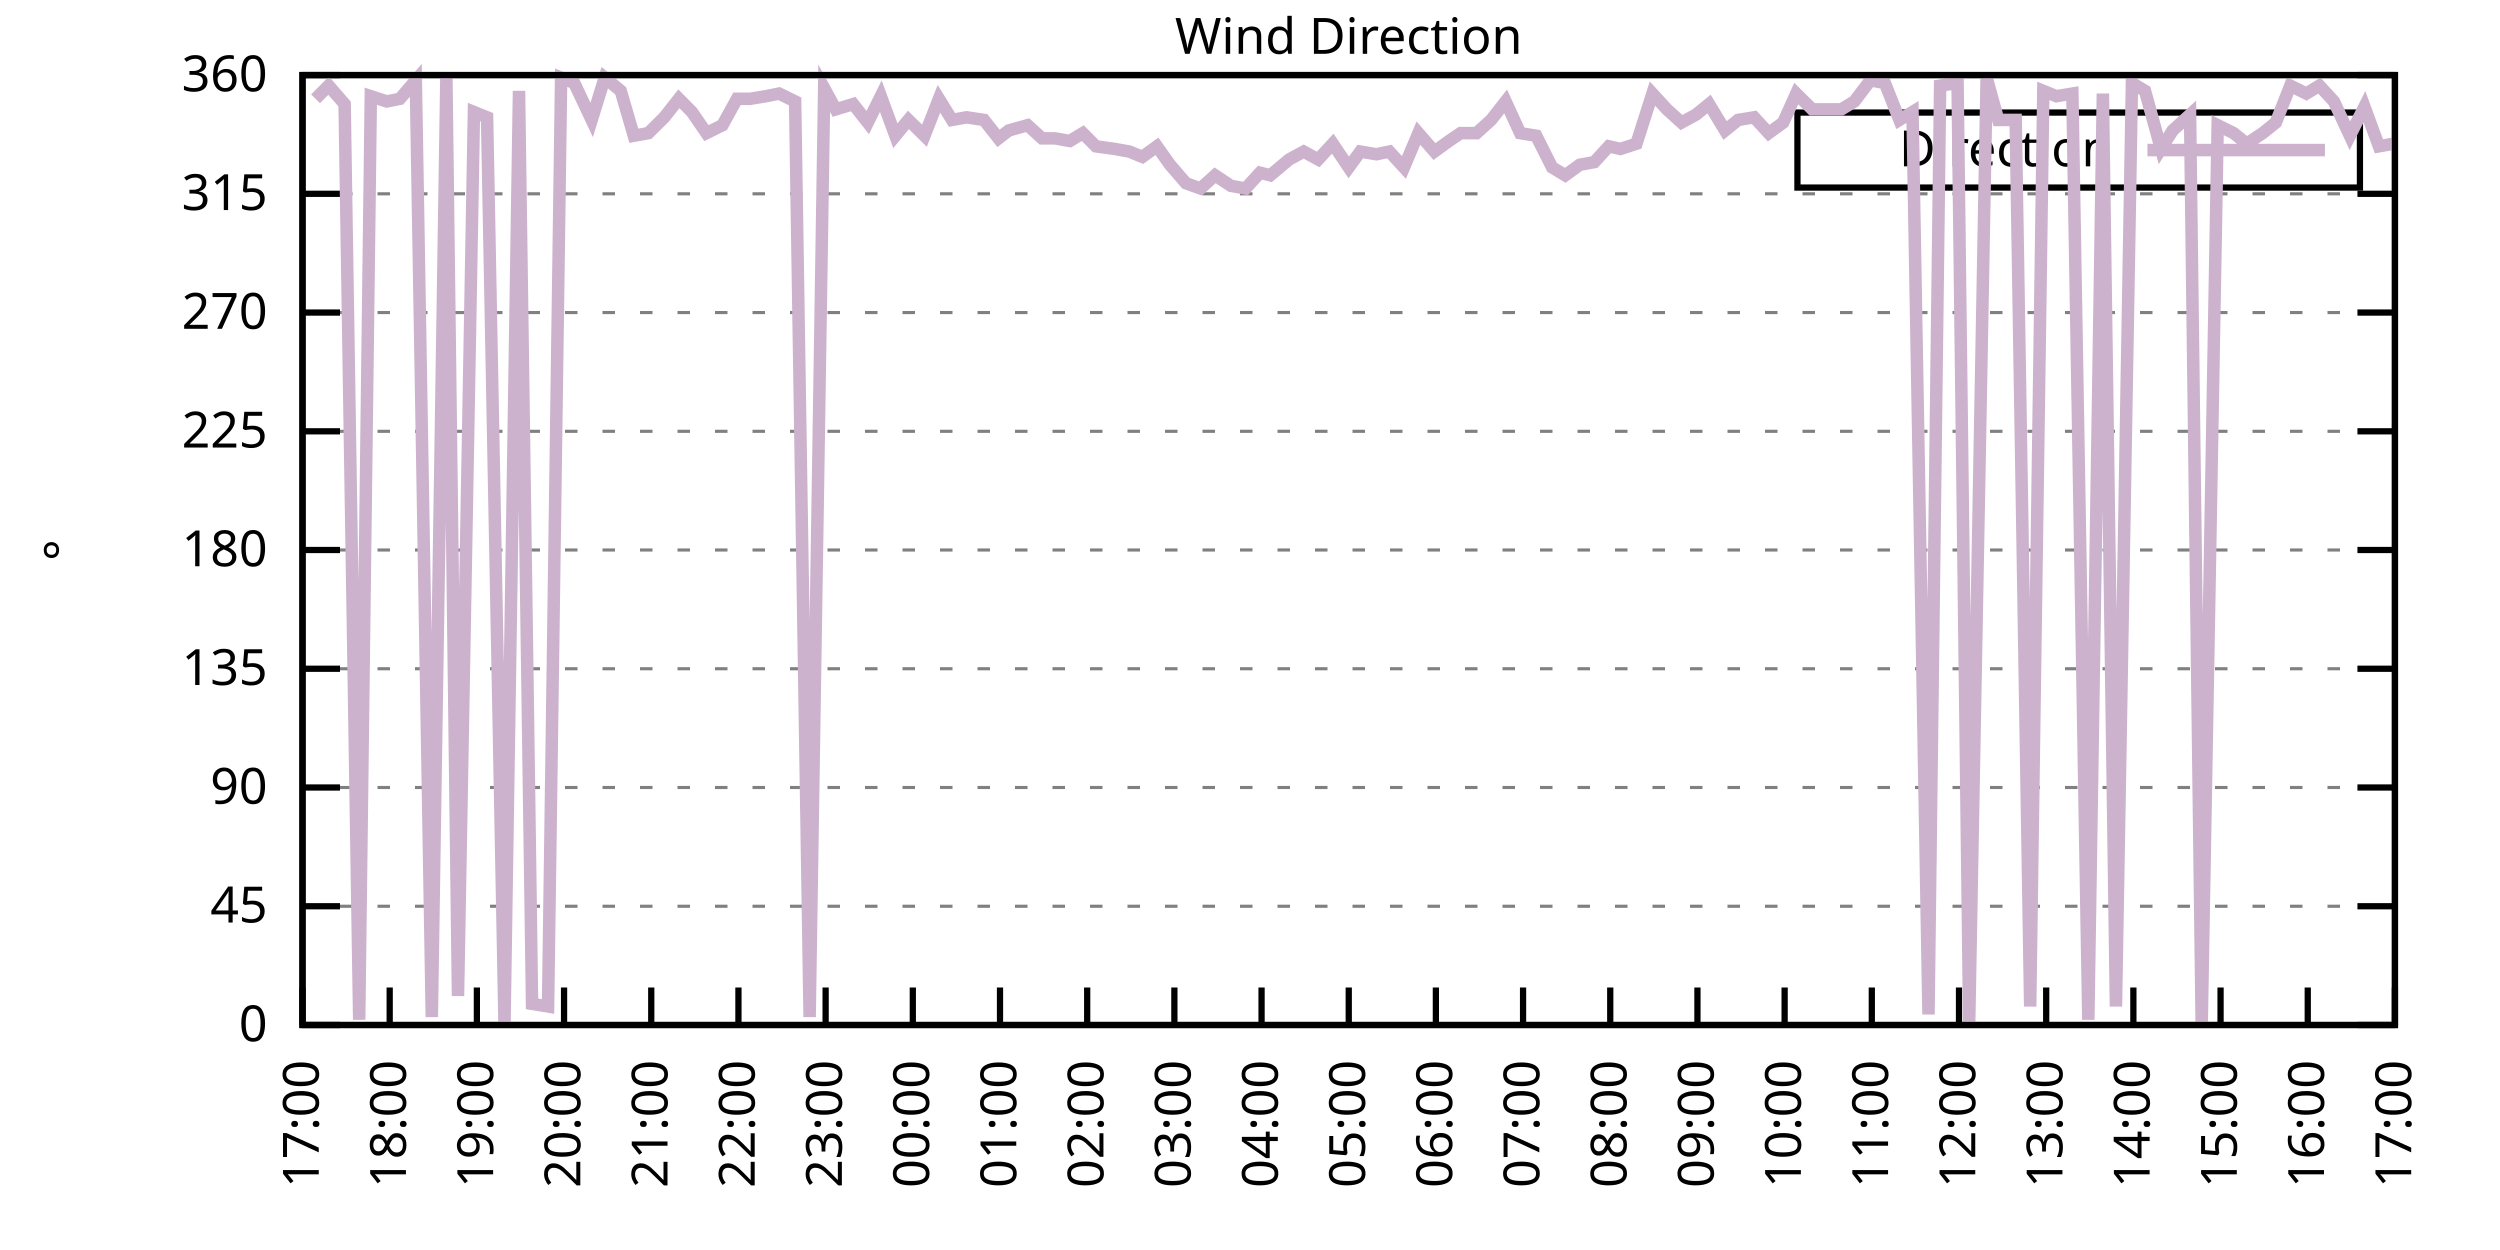
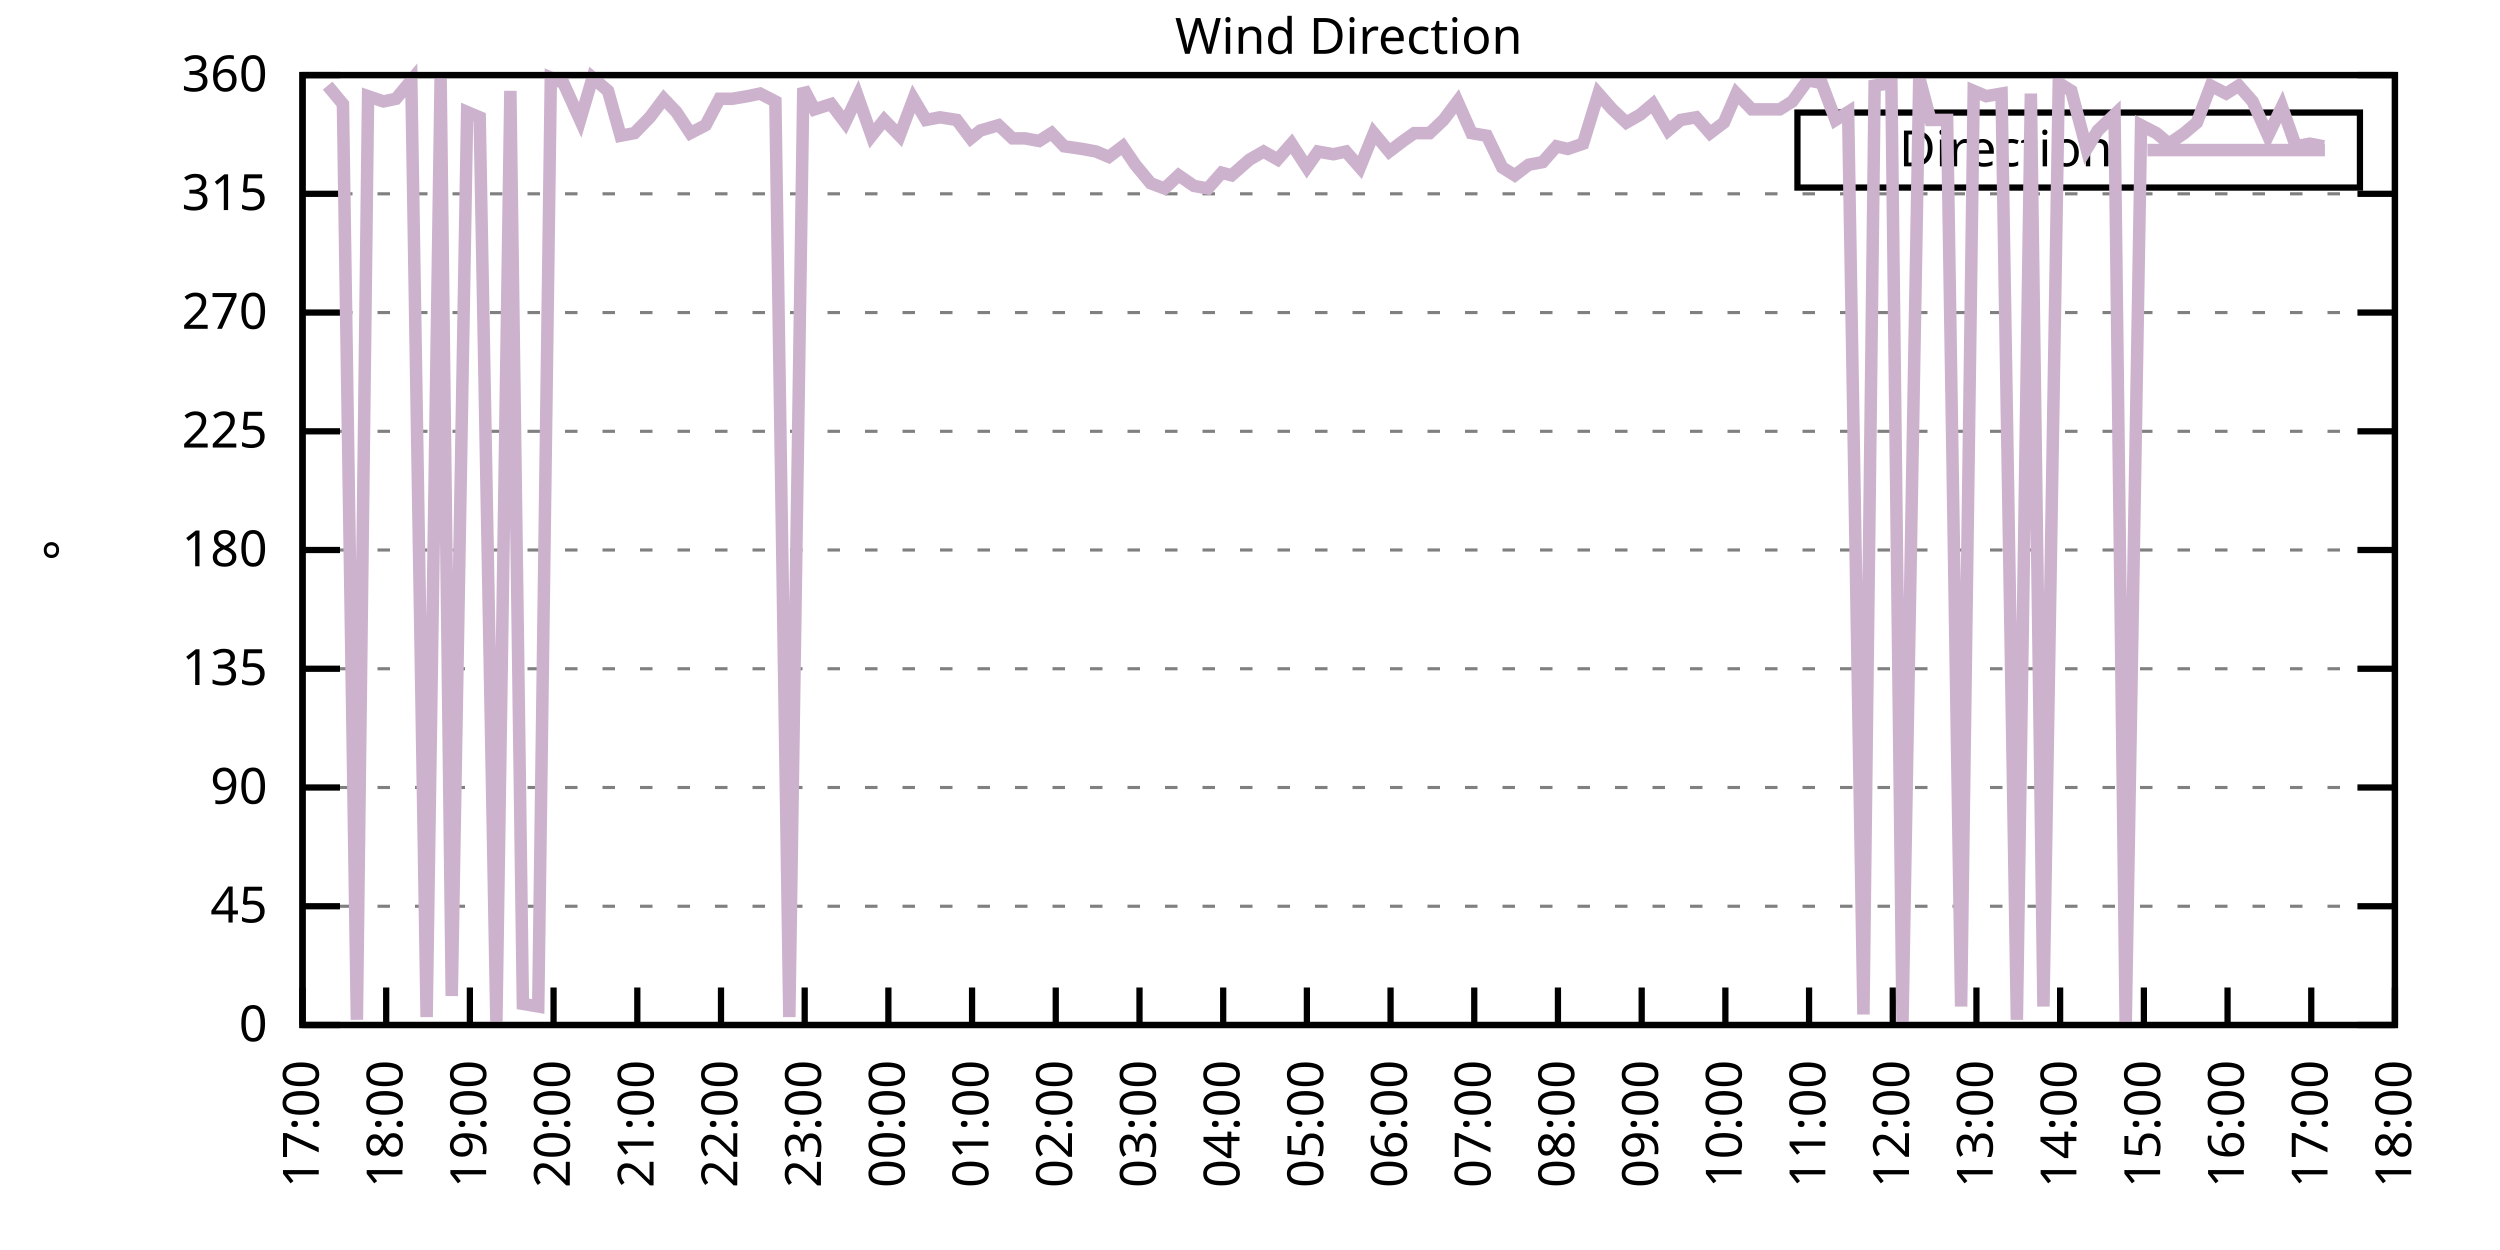
<svg xmlns="http://www.w3.org/2000/svg" xmlns:xlink="http://www.w3.org/1999/xlink" width="400" height="200" viewBox="0 0 400 200">
  <g id="gnuplot_canvas">
    <rect x="0" y="0" width="400" height="200" fill="none" />
    <defs>
      <circle id="gpDot" r="0.5" stroke-width="0.5" stroke="currentColor" />
      <path id="gpPt0" stroke-width="0.333" stroke="currentColor" d="M-1,0 h2 M0,-1 v2" />
      <path id="gpPt1" stroke-width="0.333" stroke="currentColor" d="M-1,-1 L1,1 M1,-1 L-1,1" />
      <path id="gpPt2" stroke-width="0.333" stroke="currentColor" d="M-1,0 L1,0 M0,-1 L0,1 M-1,-1 L1,1 M-1,1 L1,-1" />
      <rect id="gpPt3" stroke-width="0.333" stroke="currentColor" x="-1" y="-1" width="2" height="2" />
      <rect id="gpPt4" stroke-width="0.333" stroke="currentColor" fill="currentColor" x="-1" y="-1" width="2" height="2" />
      <circle id="gpPt5" stroke-width="0.333" stroke="currentColor" cx="0" cy="0" r="1" />
      <use xlink:href="#gpPt5" id="gpPt6" fill="currentColor" stroke="none" />
      <path id="gpPt7" stroke-width="0.333" stroke="currentColor" d="M0,-1.33 L-1.33,0.67 L1.33,0.67 z" />
      <use xlink:href="#gpPt7" id="gpPt8" fill="currentColor" stroke="none" />
      <use xlink:href="#gpPt7" id="gpPt9" stroke="currentColor" transform="rotate(180)" />
      <use xlink:href="#gpPt9" id="gpPt10" fill="currentColor" stroke="none" />
      <use xlink:href="#gpPt3" id="gpPt11" stroke="currentColor" transform="rotate(45)" />
      <use xlink:href="#gpPt11" id="gpPt12" fill="currentColor" stroke="none" />
      <path id="gpPt13" stroke-width="0.333" stroke="currentColor" d="M0,1.330 L1.265,0.411 L0.782,-1.067 L-0.782,-1.076 L-1.265,0.411 z" />
      <use xlink:href="#gpPt13" id="gpPt14" fill="currentColor" stroke="none" />
      <filter id="textbox" filterUnits="objectBoundingBox" x="0" y="0" height="1" width="1">
        <feFlood flood-color="white" flood-opacity="1" result="bgnd" />
        <feComposite in="SourceGraphic" in2="bgnd" operator="atop" />
      </filter>
      <filter id="greybox" filterUnits="objectBoundingBox" x="0" y="0" height="1" width="1">
        <feFlood flood-color="lightgrey" flood-opacity="1" result="grey" />
        <feComposite in="SourceGraphic" in2="grey" operator="atop" />
      </filter>
    </defs>
    <g fill="none" color="white" stroke="currentColor" stroke-width="1.00" stroke-linecap="butt" stroke-linejoin="miter">
</g>
    <g fill="none" color="black" stroke="currentColor" stroke-width="1.00" stroke-linecap="butt" stroke-linejoin="miter">
      <g stroke="none" shape-rendering="crispEdges">
        <polygon fill="rgb(255, 255, 255)" points="48.40,164.00 383.18,164.00 383.18,12.02 48.40,12.02 " />
      </g>
    </g>
    <g fill="none" color="black" stroke="currentColor" stroke-width="1.00" stroke-linecap="butt" stroke-linejoin="miter">
</g>
    <g fill="none" color="black" stroke="black" stroke-width="0.50" stroke-linecap="butt" stroke-linejoin="miter">
</g>
    <g fill="none" color="gray" stroke="currentColor" stroke-width="0.50" stroke-linecap="butt" stroke-linejoin="miter">
      <path stroke="gray" stroke-dasharray="2,4" class="gridline" d="M48.40,164.00 L383.19,164.00  " />
    </g>
    <g fill="none" color="gray" stroke="gray" stroke-width="1.00" stroke-linecap="butt" stroke-linejoin="miter">
</g>
    <g fill="none" color="black" stroke="currentColor" stroke-width="1.00" stroke-linecap="butt" stroke-linejoin="miter">
      <path stroke="black" d="M48.40,164.00 L54.40,164.00 M383.19,164.00 L377.19,164.00  " />
      <g transform="translate(42.80,166.60)" stroke="none" fill="black" font-family="Sans" font-size="8.00" text-anchor="end">
        <text>
          <tspan font-family="Sans"> 0</tspan>
        </text>
      </g>
    </g>
    <g fill="none" color="black" stroke="currentColor" stroke-width="1.00" stroke-linecap="butt" stroke-linejoin="miter">
</g>
    <g fill="none" color="black" stroke="black" stroke-width="0.50" stroke-linecap="butt" stroke-linejoin="miter">
</g>
    <g fill="none" color="gray" stroke="currentColor" stroke-width="0.50" stroke-linecap="butt" stroke-linejoin="miter">
      <path stroke="gray" stroke-dasharray="2,4" class="gridline" d="M48.40,145.00 L383.19,145.00  " />
    </g>
    <g fill="none" color="gray" stroke="gray" stroke-width="1.00" stroke-linecap="butt" stroke-linejoin="miter">
</g>
    <g fill="none" color="black" stroke="currentColor" stroke-width="1.00" stroke-linecap="butt" stroke-linejoin="miter">
      <path stroke="black" d="M48.40,145.00 L54.40,145.00 M383.19,145.00 L377.19,145.00  " />
      <g transform="translate(42.80,147.60)" stroke="none" fill="black" font-family="Sans" font-size="8.00" text-anchor="end">
        <text>
          <tspan font-family="Sans"> 45</tspan>
        </text>
      </g>
    </g>
    <g fill="none" color="black" stroke="currentColor" stroke-width="1.00" stroke-linecap="butt" stroke-linejoin="miter">
</g>
    <g fill="none" color="black" stroke="black" stroke-width="0.50" stroke-linecap="butt" stroke-linejoin="miter">
</g>
    <g fill="none" color="gray" stroke="currentColor" stroke-width="0.50" stroke-linecap="butt" stroke-linejoin="miter">
      <path stroke="gray" stroke-dasharray="2,4" class="gridline" d="M48.40,126.00 L383.19,126.00  " />
    </g>
    <g fill="none" color="gray" stroke="gray" stroke-width="1.00" stroke-linecap="butt" stroke-linejoin="miter">
</g>
    <g fill="none" color="black" stroke="currentColor" stroke-width="1.00" stroke-linecap="butt" stroke-linejoin="miter">
      <path stroke="black" d="M48.40,126.00 L54.40,126.00 M383.19,126.00 L377.19,126.00  " />
      <g transform="translate(42.80,128.60)" stroke="none" fill="black" font-family="Sans" font-size="8.00" text-anchor="end">
        <text>
          <tspan font-family="Sans"> 90</tspan>
        </text>
      </g>
    </g>
    <g fill="none" color="black" stroke="currentColor" stroke-width="1.00" stroke-linecap="butt" stroke-linejoin="miter">
</g>
    <g fill="none" color="black" stroke="black" stroke-width="0.50" stroke-linecap="butt" stroke-linejoin="miter">
</g>
    <g fill="none" color="gray" stroke="currentColor" stroke-width="0.50" stroke-linecap="butt" stroke-linejoin="miter">
      <path stroke="gray" stroke-dasharray="2,4" class="gridline" d="M48.40,107.00 L383.19,107.00  " />
    </g>
    <g fill="none" color="gray" stroke="gray" stroke-width="1.00" stroke-linecap="butt" stroke-linejoin="miter">
</g>
    <g fill="none" color="black" stroke="currentColor" stroke-width="1.00" stroke-linecap="butt" stroke-linejoin="miter">
      <path stroke="black" d="M48.40,107.00 L54.40,107.00 M383.19,107.00 L377.19,107.00  " />
      <g transform="translate(42.80,109.60)" stroke="none" fill="black" font-family="Sans" font-size="8.00" text-anchor="end">
        <text>
          <tspan font-family="Sans"> 135</tspan>
        </text>
      </g>
    </g>
    <g fill="none" color="black" stroke="currentColor" stroke-width="1.00" stroke-linecap="butt" stroke-linejoin="miter">
</g>
    <g fill="none" color="black" stroke="black" stroke-width="0.50" stroke-linecap="butt" stroke-linejoin="miter">
</g>
    <g fill="none" color="gray" stroke="currentColor" stroke-width="0.50" stroke-linecap="butt" stroke-linejoin="miter">
      <path stroke="gray" stroke-dasharray="2,4" class="gridline" d="M48.40,88.00 L383.19,88.00  " />
    </g>
    <g fill="none" color="gray" stroke="gray" stroke-width="1.00" stroke-linecap="butt" stroke-linejoin="miter">
</g>
    <g fill="none" color="black" stroke="currentColor" stroke-width="1.00" stroke-linecap="butt" stroke-linejoin="miter">
      <path stroke="black" d="M48.40,88.00 L54.40,88.00 M383.19,88.00 L377.19,88.00  " />
      <g transform="translate(42.80,90.60)" stroke="none" fill="black" font-family="Sans" font-size="8.00" text-anchor="end">
        <text>
          <tspan font-family="Sans"> 180</tspan>
        </text>
      </g>
    </g>
    <g fill="none" color="black" stroke="currentColor" stroke-width="1.00" stroke-linecap="butt" stroke-linejoin="miter">
</g>
    <g fill="none" color="black" stroke="black" stroke-width="0.50" stroke-linecap="butt" stroke-linejoin="miter">
</g>
    <g fill="none" color="gray" stroke="currentColor" stroke-width="0.50" stroke-linecap="butt" stroke-linejoin="miter">
      <path stroke="gray" stroke-dasharray="2,4" class="gridline" d="M48.40,69.01 L383.19,69.01  " />
    </g>
    <g fill="none" color="gray" stroke="gray" stroke-width="1.00" stroke-linecap="butt" stroke-linejoin="miter">
</g>
    <g fill="none" color="black" stroke="currentColor" stroke-width="1.00" stroke-linecap="butt" stroke-linejoin="miter">
      <path stroke="black" d="M48.40,69.01 L54.40,69.01 M383.19,69.01 L377.19,69.01  " />
      <g transform="translate(42.80,71.61)" stroke="none" fill="black" font-family="Sans" font-size="8.00" text-anchor="end">
        <text>
          <tspan font-family="Sans"> 225</tspan>
        </text>
      </g>
    </g>
    <g fill="none" color="black" stroke="currentColor" stroke-width="1.00" stroke-linecap="butt" stroke-linejoin="miter">
</g>
    <g fill="none" color="black" stroke="black" stroke-width="0.50" stroke-linecap="butt" stroke-linejoin="miter">
</g>
    <g fill="none" color="gray" stroke="currentColor" stroke-width="0.50" stroke-linecap="butt" stroke-linejoin="miter">
      <path stroke="gray" stroke-dasharray="2,4" class="gridline" d="M48.40,50.01 L383.19,50.01  " />
    </g>
    <g fill="none" color="gray" stroke="gray" stroke-width="1.00" stroke-linecap="butt" stroke-linejoin="miter">
</g>
    <g fill="none" color="black" stroke="currentColor" stroke-width="1.00" stroke-linecap="butt" stroke-linejoin="miter">
      <path stroke="black" d="M48.40,50.01 L54.40,50.01 M383.19,50.01 L377.19,50.01  " />
      <g transform="translate(42.80,52.61)" stroke="none" fill="black" font-family="Sans" font-size="8.00" text-anchor="end">
        <text>
          <tspan font-family="Sans"> 270</tspan>
        </text>
      </g>
    </g>
    <g fill="none" color="black" stroke="currentColor" stroke-width="1.00" stroke-linecap="butt" stroke-linejoin="miter">
</g>
    <g fill="none" color="black" stroke="black" stroke-width="0.50" stroke-linecap="butt" stroke-linejoin="miter">
</g>
    <g fill="none" color="gray" stroke="currentColor" stroke-width="0.50" stroke-linecap="butt" stroke-linejoin="miter">
      <path stroke="gray" stroke-dasharray="2,4" class="gridline" d="M48.40,31.01 L383.19,31.01  " />
    </g>
    <g fill="none" color="gray" stroke="gray" stroke-width="1.00" stroke-linecap="butt" stroke-linejoin="miter">
</g>
    <g fill="none" color="black" stroke="currentColor" stroke-width="1.00" stroke-linecap="butt" stroke-linejoin="miter">
      <path stroke="black" d="M48.40,31.01 L54.40,31.01 M383.19,31.01 L377.19,31.01  " />
      <g transform="translate(42.80,33.61)" stroke="none" fill="black" font-family="Sans" font-size="8.00" text-anchor="end">
        <text>
          <tspan font-family="Sans"> 315</tspan>
        </text>
      </g>
    </g>
    <g fill="none" color="black" stroke="currentColor" stroke-width="1.00" stroke-linecap="butt" stroke-linejoin="miter">
</g>
    <g fill="none" color="black" stroke="black" stroke-width="0.50" stroke-linecap="butt" stroke-linejoin="miter">
</g>
    <g fill="none" color="gray" stroke="currentColor" stroke-width="0.50" stroke-linecap="butt" stroke-linejoin="miter">
      <path stroke="gray" stroke-dasharray="2,4" class="gridline" d="M48.40,12.01 L383.19,12.01  " />
    </g>
    <g fill="none" color="gray" stroke="gray" stroke-width="1.00" stroke-linecap="butt" stroke-linejoin="miter">
</g>
    <g fill="none" color="black" stroke="currentColor" stroke-width="1.00" stroke-linecap="butt" stroke-linejoin="miter">
      <path stroke="black" d="M48.40,12.01 L54.40,12.01 M383.19,12.01 L377.19,12.01  " />
      <g transform="translate(42.80,14.61)" stroke="none" fill="black" font-family="Sans" font-size="8.00" text-anchor="end">
        <text>
          <tspan font-family="Sans"> 360</tspan>
        </text>
      </g>
    </g>
    <g fill="none" color="black" stroke="currentColor" stroke-width="1.00" stroke-linecap="butt" stroke-linejoin="miter">
      <path stroke="black" d="M48.40,164.00 L48.40,158.00  " />
      <g transform="translate(51.00,169.60) rotate(270.00)" stroke="none" fill="black" font-family="Sans" font-size="8.00" text-anchor="end">
        <text>
          <tspan font-family="Sans">17:00</tspan>
        </text>
      </g>
    </g>
    <g fill="none" color="black" stroke="currentColor" stroke-width="1.00" stroke-linecap="butt" stroke-linejoin="miter">
-       <path stroke="black" d="M62.35,164.00 L62.35,158.00  " />
-       <g transform="translate(64.95,169.60) rotate(270.00)" stroke="none" fill="black" font-family="Sans" font-size="8.00" text-anchor="end">
+       <path stroke="black" d="M61.79,164.00 L61.79,158.00  " />
+       <g transform="translate(64.39,169.60) rotate(270.00)" stroke="none" fill="black" font-family="Sans" font-size="8.00" text-anchor="end">
        <text>
          <tspan font-family="Sans">18:00</tspan>
        </text>
      </g>
    </g>
    <g fill="none" color="black" stroke="currentColor" stroke-width="1.00" stroke-linecap="butt" stroke-linejoin="miter">
-       <path stroke="black" d="M76.30,164.00 L76.30,158.00  " />
-       <g transform="translate(78.90,169.60) rotate(270.00)" stroke="none" fill="black" font-family="Sans" font-size="8.00" text-anchor="end">
+       <path stroke="black" d="M75.18,164.00 L75.18,158.00  " />
+       <g transform="translate(77.78,169.60) rotate(270.00)" stroke="none" fill="black" font-family="Sans" font-size="8.00" text-anchor="end">
        <text>
          <tspan font-family="Sans">19:00</tspan>
        </text>
      </g>
    </g>
    <g fill="none" color="black" stroke="currentColor" stroke-width="1.00" stroke-linecap="butt" stroke-linejoin="miter">
-       <path stroke="black" d="M90.25,164.00 L90.25,158.00  " />
-       <g transform="translate(92.85,169.60) rotate(270.00)" stroke="none" fill="black" font-family="Sans" font-size="8.00" text-anchor="end">
+       <path stroke="black" d="M88.57,164.00 L88.57,158.00  " />
+       <g transform="translate(91.17,169.60) rotate(270.00)" stroke="none" fill="black" font-family="Sans" font-size="8.00" text-anchor="end">
        <text>
          <tspan font-family="Sans">20:00</tspan>
        </text>
      </g>
    </g>
    <g fill="none" color="black" stroke="currentColor" stroke-width="1.00" stroke-linecap="butt" stroke-linejoin="miter">
-       <path stroke="black" d="M104.20,164.00 L104.20,158.00  " />
-       <g transform="translate(106.80,169.60) rotate(270.00)" stroke="none" fill="black" font-family="Sans" font-size="8.00" text-anchor="end">
+       <path stroke="black" d="M101.97,164.00 L101.97,158.00  " />
+       <g transform="translate(104.57,169.60) rotate(270.00)" stroke="none" fill="black" font-family="Sans" font-size="8.00" text-anchor="end">
        <text>
          <tspan font-family="Sans">21:00</tspan>
        </text>
      </g>
    </g>
    <g fill="none" color="black" stroke="currentColor" stroke-width="1.00" stroke-linecap="butt" stroke-linejoin="miter">
-       <path stroke="black" d="M118.15,164.00 L118.15,158.00  " />
-       <g transform="translate(120.75,169.60) rotate(270.00)" stroke="none" fill="black" font-family="Sans" font-size="8.00" text-anchor="end">
+       <path stroke="black" d="M115.36,164.00 L115.36,158.00  " />
+       <g transform="translate(117.96,169.60) rotate(270.00)" stroke="none" fill="black" font-family="Sans" font-size="8.00" text-anchor="end">
        <text>
          <tspan font-family="Sans">22:00</tspan>
        </text>
      </g>
    </g>
    <g fill="none" color="black" stroke="currentColor" stroke-width="1.00" stroke-linecap="butt" stroke-linejoin="miter">
-       <path stroke="black" d="M132.10,164.00 L132.10,158.00  " />
-       <g transform="translate(134.70,169.60) rotate(270.00)" stroke="none" fill="black" font-family="Sans" font-size="8.00" text-anchor="end">
+       <path stroke="black" d="M128.75,164.00 L128.75,158.00  " />
+       <g transform="translate(131.35,169.60) rotate(270.00)" stroke="none" fill="black" font-family="Sans" font-size="8.00" text-anchor="end">
        <text>
          <tspan font-family="Sans">23:00</tspan>
        </text>
      </g>
    </g>
    <g fill="none" color="black" stroke="currentColor" stroke-width="1.00" stroke-linecap="butt" stroke-linejoin="miter">
-       <path stroke="black" d="M146.05,164.00 L146.05,158.00  " />
-       <g transform="translate(148.65,169.60) rotate(270.00)" stroke="none" fill="black" font-family="Sans" font-size="8.00" text-anchor="end">
+       <path stroke="black" d="M142.14,164.00 L142.14,158.00  " />
+       <g transform="translate(144.74,169.60) rotate(270.00)" stroke="none" fill="black" font-family="Sans" font-size="8.00" text-anchor="end">
        <text>
          <tspan font-family="Sans">00:00</tspan>
        </text>
      </g>
    </g>
    <g fill="none" color="black" stroke="currentColor" stroke-width="1.00" stroke-linecap="butt" stroke-linejoin="miter">
-       <path stroke="black" d="M160.00,164.00 L160.00,158.00  " />
-       <g transform="translate(162.60,169.60) rotate(270.00)" stroke="none" fill="black" font-family="Sans" font-size="8.00" text-anchor="end">
+       <path stroke="black" d="M155.53,164.00 L155.53,158.00  " />
+       <g transform="translate(158.13,169.60) rotate(270.00)" stroke="none" fill="black" font-family="Sans" font-size="8.00" text-anchor="end">
        <text>
          <tspan font-family="Sans">01:00</tspan>
        </text>
      </g>
    </g>
    <g fill="none" color="black" stroke="currentColor" stroke-width="1.00" stroke-linecap="butt" stroke-linejoin="miter">
-       <path stroke="black" d="M173.95,164.00 L173.95,158.00  " />
-       <g transform="translate(176.55,169.60) rotate(270.00)" stroke="none" fill="black" font-family="Sans" font-size="8.00" text-anchor="end">
+       <path stroke="black" d="M168.92,164.00 L168.92,158.00  " />
+       <g transform="translate(171.52,169.60) rotate(270.00)" stroke="none" fill="black" font-family="Sans" font-size="8.00" text-anchor="end">
        <text>
          <tspan font-family="Sans">02:00</tspan>
        </text>
      </g>
    </g>
    <g fill="none" color="black" stroke="currentColor" stroke-width="1.00" stroke-linecap="butt" stroke-linejoin="miter">
-       <path stroke="black" d="M187.90,164.00 L187.90,158.00  " />
-       <g transform="translate(190.50,169.60) rotate(270.00)" stroke="none" fill="black" font-family="Sans" font-size="8.00" text-anchor="end">
+       <path stroke="black" d="M182.32,164.00 L182.32,158.00  " />
+       <g transform="translate(184.92,169.60) rotate(270.00)" stroke="none" fill="black" font-family="Sans" font-size="8.00" text-anchor="end">
        <text>
          <tspan font-family="Sans">03:00</tspan>
        </text>
      </g>
    </g>
    <g fill="none" color="black" stroke="currentColor" stroke-width="1.00" stroke-linecap="butt" stroke-linejoin="miter">
-       <path stroke="black" d="M201.85,164.00 L201.85,158.00  " />
-       <g transform="translate(204.45,169.60) rotate(270.00)" stroke="none" fill="black" font-family="Sans" font-size="8.00" text-anchor="end">
+       <path stroke="black" d="M195.71,164.00 L195.71,158.00  " />
+       <g transform="translate(198.31,169.60) rotate(270.00)" stroke="none" fill="black" font-family="Sans" font-size="8.00" text-anchor="end">
        <text>
          <tspan font-family="Sans">04:00</tspan>
        </text>
      </g>
    </g>
    <g fill="none" color="black" stroke="currentColor" stroke-width="1.00" stroke-linecap="butt" stroke-linejoin="miter">
-       <path stroke="black" d="M215.80,164.00 L215.80,158.00  " />
-       <g transform="translate(218.40,169.60) rotate(270.00)" stroke="none" fill="black" font-family="Sans" font-size="8.00" text-anchor="end">
+       <path stroke="black" d="M209.10,164.00 L209.10,158.00  " />
+       <g transform="translate(211.70,169.60) rotate(270.00)" stroke="none" fill="black" font-family="Sans" font-size="8.00" text-anchor="end">
        <text>
          <tspan font-family="Sans">05:00</tspan>
        </text>
      </g>
    </g>
    <g fill="none" color="black" stroke="currentColor" stroke-width="1.00" stroke-linecap="butt" stroke-linejoin="miter">
-       <path stroke="black" d="M229.74,164.00 L229.74,158.00  " />
-       <g transform="translate(232.34,169.60) rotate(270.00)" stroke="none" fill="black" font-family="Sans" font-size="8.00" text-anchor="end">
+       <path stroke="black" d="M222.49,164.00 L222.49,158.00  " />
+       <g transform="translate(225.09,169.60) rotate(270.00)" stroke="none" fill="black" font-family="Sans" font-size="8.00" text-anchor="end">
        <text>
          <tspan font-family="Sans">06:00</tspan>
        </text>
      </g>
    </g>
    <g fill="none" color="black" stroke="currentColor" stroke-width="1.00" stroke-linecap="butt" stroke-linejoin="miter">
-       <path stroke="black" d="M243.69,164.00 L243.69,158.00  " />
-       <g transform="translate(246.29,169.60) rotate(270.00)" stroke="none" fill="black" font-family="Sans" font-size="8.00" text-anchor="end">
+       <path stroke="black" d="M235.88,164.00 L235.88,158.00  " />
+       <g transform="translate(238.48,169.60) rotate(270.00)" stroke="none" fill="black" font-family="Sans" font-size="8.00" text-anchor="end">
        <text>
          <tspan font-family="Sans">07:00</tspan>
        </text>
      </g>
    </g>
    <g fill="none" color="black" stroke="currentColor" stroke-width="1.00" stroke-linecap="butt" stroke-linejoin="miter">
-       <path stroke="black" d="M257.64,164.00 L257.64,158.00  " />
-       <g transform="translate(260.24,169.60) rotate(270.00)" stroke="none" fill="black" font-family="Sans" font-size="8.00" text-anchor="end">
+       <path stroke="black" d="M249.27,164.00 L249.27,158.00  " />
+       <g transform="translate(251.87,169.60) rotate(270.00)" stroke="none" fill="black" font-family="Sans" font-size="8.00" text-anchor="end">
        <text>
          <tspan font-family="Sans">08:00</tspan>
        </text>
      </g>
    </g>
    <g fill="none" color="black" stroke="currentColor" stroke-width="1.00" stroke-linecap="butt" stroke-linejoin="miter">
-       <path stroke="black" d="M271.59,164.00 L271.59,158.00  " />
-       <g transform="translate(274.19,169.60) rotate(270.00)" stroke="none" fill="black" font-family="Sans" font-size="8.00" text-anchor="end">
+       <path stroke="black" d="M262.67,164.00 L262.67,158.00  " />
+       <g transform="translate(265.27,169.60) rotate(270.00)" stroke="none" fill="black" font-family="Sans" font-size="8.00" text-anchor="end">
        <text>
          <tspan font-family="Sans">09:00</tspan>
        </text>
      </g>
    </g>
    <g fill="none" color="black" stroke="currentColor" stroke-width="1.00" stroke-linecap="butt" stroke-linejoin="miter">
-       <path stroke="black" d="M285.54,164.00 L285.54,158.00  " />
-       <g transform="translate(288.14,169.60) rotate(270.00)" stroke="none" fill="black" font-family="Sans" font-size="8.00" text-anchor="end">
+       <path stroke="black" d="M276.06,164.00 L276.06,158.00  " />
+       <g transform="translate(278.66,169.60) rotate(270.00)" stroke="none" fill="black" font-family="Sans" font-size="8.00" text-anchor="end">
        <text>
          <tspan font-family="Sans">10:00</tspan>
        </text>
      </g>
    </g>
    <g fill="none" color="black" stroke="currentColor" stroke-width="1.00" stroke-linecap="butt" stroke-linejoin="miter">
-       <path stroke="black" d="M299.49,164.00 L299.49,158.00  " />
-       <g transform="translate(302.09,169.60) rotate(270.00)" stroke="none" fill="black" font-family="Sans" font-size="8.00" text-anchor="end">
+       <path stroke="black" d="M289.45,164.00 L289.45,158.00  " />
+       <g transform="translate(292.05,169.60) rotate(270.00)" stroke="none" fill="black" font-family="Sans" font-size="8.00" text-anchor="end">
        <text>
          <tspan font-family="Sans">11:00</tspan>
        </text>
      </g>
    </g>
    <g fill="none" color="black" stroke="currentColor" stroke-width="1.00" stroke-linecap="butt" stroke-linejoin="miter">
-       <path stroke="black" d="M313.44,164.00 L313.44,158.00  " />
-       <g transform="translate(316.04,169.60) rotate(270.00)" stroke="none" fill="black" font-family="Sans" font-size="8.00" text-anchor="end">
+       <path stroke="black" d="M302.84,164.00 L302.84,158.00  " />
+       <g transform="translate(305.44,169.60) rotate(270.00)" stroke="none" fill="black" font-family="Sans" font-size="8.00" text-anchor="end">
        <text>
          <tspan font-family="Sans">12:00</tspan>
        </text>
      </g>
    </g>
    <g fill="none" color="black" stroke="currentColor" stroke-width="1.00" stroke-linecap="butt" stroke-linejoin="miter">
-       <path stroke="black" d="M327.39,164.00 L327.39,158.00  " />
-       <g transform="translate(329.99,169.60) rotate(270.00)" stroke="none" fill="black" font-family="Sans" font-size="8.00" text-anchor="end">
+       <path stroke="black" d="M316.23,164.00 L316.23,158.00  " />
+       <g transform="translate(318.83,169.60) rotate(270.00)" stroke="none" fill="black" font-family="Sans" font-size="8.00" text-anchor="end">
        <text>
          <tspan font-family="Sans">13:00</tspan>
        </text>
      </g>
    </g>
    <g fill="none" color="black" stroke="currentColor" stroke-width="1.00" stroke-linecap="butt" stroke-linejoin="miter">
-       <path stroke="black" d="M341.34,164.00 L341.34,158.00  " />
-       <g transform="translate(343.94,169.60) rotate(270.00)" stroke="none" fill="black" font-family="Sans" font-size="8.00" text-anchor="end">
+       <path stroke="black" d="M329.62,164.00 L329.62,158.00  " />
+       <g transform="translate(332.22,169.60) rotate(270.00)" stroke="none" fill="black" font-family="Sans" font-size="8.00" text-anchor="end">
        <text>
          <tspan font-family="Sans">14:00</tspan>
        </text>
      </g>
    </g>
    <g fill="none" color="black" stroke="currentColor" stroke-width="1.00" stroke-linecap="butt" stroke-linejoin="miter">
-       <path stroke="black" d="M355.29,164.00 L355.29,158.00  " />
-       <g transform="translate(357.89,169.60) rotate(270.00)" stroke="none" fill="black" font-family="Sans" font-size="8.00" text-anchor="end">
+       <path stroke="black" d="M343.02,164.00 L343.02,158.00  " />
+       <g transform="translate(345.62,169.60) rotate(270.00)" stroke="none" fill="black" font-family="Sans" font-size="8.00" text-anchor="end">
        <text>
          <tspan font-family="Sans">15:00</tspan>
        </text>
      </g>
    </g>
    <g fill="none" color="black" stroke="currentColor" stroke-width="1.00" stroke-linecap="butt" stroke-linejoin="miter">
-       <path stroke="black" d="M369.24,164.00 L369.24,158.00  " />
-       <g transform="translate(371.84,169.60) rotate(270.00)" stroke="none" fill="black" font-family="Sans" font-size="8.00" text-anchor="end">
+       <path stroke="black" d="M356.41,164.00 L356.41,158.00  " />
+       <g transform="translate(359.01,169.60) rotate(270.00)" stroke="none" fill="black" font-family="Sans" font-size="8.00" text-anchor="end">
        <text>
          <tspan font-family="Sans">16:00</tspan>
+         </text>
+       </g>
+     </g>
+     <g fill="none" color="black" stroke="currentColor" stroke-width="1.00" stroke-linecap="butt" stroke-linejoin="miter">
+       <path stroke="black" d="M369.80,164.00 L369.80,158.00  " />
+       <g transform="translate(372.40,169.60) rotate(270.00)" stroke="none" fill="black" font-family="Sans" font-size="8.00" text-anchor="end">
+         <text>
+           <tspan font-family="Sans">17:00</tspan>
        </text>
      </g>
    </g>
    <g fill="none" color="black" stroke="currentColor" stroke-width="1.00" stroke-linecap="butt" stroke-linejoin="miter">
      <path stroke="black" d="M383.19,164.00 L383.19,158.00  " />
      <g transform="translate(385.79,169.60) rotate(270.00)" stroke="none" fill="black" font-family="Sans" font-size="8.00" text-anchor="end">
        <text>
-           <tspan font-family="Sans">17:00</tspan>
+           <tspan font-family="Sans">18:00</tspan>
        </text>
      </g>
    </g>
    <g fill="none" color="black" stroke="currentColor" stroke-width="1.00" stroke-linecap="butt" stroke-linejoin="miter">
</g>
    <g fill="none" color="black" stroke="currentColor" stroke-width="1.00" stroke-linecap="butt" stroke-linejoin="miter">
      <path stroke="black" d="M48.40,12.01 L48.40,164.00 L383.19,164.00 L383.19,12.01 L48.40,12.01 Z  " />
    </g>
    <g fill="none" color="black" stroke="currentColor" stroke-width="1.00" stroke-linecap="butt" stroke-linejoin="miter">
</g>
    <g fill="none" color="black" stroke="currentColor" stroke-width="1.00" stroke-linecap="butt" stroke-linejoin="miter">
      <path stroke="black" d="M287.59,30.01 L287.59,18.01 L377.59,18.01 L377.59,30.01 L287.59,30.01 Z  " />
    </g>
    <g id="Wind_direction_plot_1">
      <g fill="none" color="white" stroke="black" stroke-width="2.00" stroke-linecap="butt" stroke-linejoin="miter">
</g>
      <g fill="none" color="black" stroke="currentColor" stroke-width="2.00" stroke-linecap="butt" stroke-linejoin="miter">
        <g transform="translate(337.99,26.61)" stroke="none" fill="black" font-family="Sans" font-size="8.00" text-anchor="end">
          <text>
            <tspan font-family="Sans">Direction</tspan>
          </text>
        </g>
      </g>
      <g fill="none" color="black" stroke="currentColor" stroke-width="2.00" stroke-linecap="butt" stroke-linejoin="miter">
-         <path stroke="rgb(204, 178, 204)" d="M343.59,24.01 L371.99,24.01 M50.49,15.81 L52.58,13.70 L55.14,16.65 L57.47,163.16 L59.33,15.39 L61.88,16.23   L63.98,15.81 L66.53,12.85 L69.09,162.73 L71.42,12.43 L73.28,159.36 L75.83,17.92 L77.93,18.77 L80.72,163.58   L83.04,14.54 L85.13,160.62 L87.69,161.04 L89.78,12.43 L91.88,13.28 L94.67,19.19 L96.76,12.43 L99.32,14.54   L101.41,21.72 L103.73,21.30 L106.29,18.77 L108.62,15.81 L110.71,17.92 L113.03,21.30 L115.59,20.03 L117.92,15.81   L120.01,15.81 L122.57,15.39 L124.66,14.97 L127.22,16.23 L129.54,162.73 L131.87,14.12 L133.72,17.50 L136.51,16.65   L138.84,19.61 L140.93,15.39 L143.26,21.72 L145.35,19.19 L147.91,21.72 L150.23,15.81 L152.32,19.19 L154.65,18.77   L157.44,19.19 L159.76,22.14 L161.39,20.88 L164.41,20.03 L166.74,22.14 L168.83,22.14 L171.16,22.56 L173.25,21.30   L175.34,23.41 L178.36,23.83 L180.69,24.25 L182.78,25.10 L185.11,23.41 L187.20,26.36 L189.76,29.32 L192.08,30.16   L194.41,28.05 L196.96,29.74 L199.29,30.16 L201.61,27.63 L203.24,28.05 L206.26,25.52 L208.59,24.25 L210.91,25.52   L213.24,22.99 L215.80,26.79 L217.65,24.25 L220.21,24.68 L222.30,24.25 L224.63,26.79 L226.95,21.30 L229.51,24.25   L231.84,22.56 L233.70,21.30 L236.25,21.30 L238.58,19.19 L240.90,16.23 L243.23,21.30 L245.79,21.72 L248.34,26.79   L250.44,28.05 L252.76,26.36 L255.09,25.94 L257.41,23.41 L259.27,23.83 L261.83,22.99 L264.39,14.97 L266.71,17.50   L269.04,19.61 L271.36,18.34 L273.45,16.65 L276.01,20.88 L278.10,19.19 L280.66,18.77 L282.99,21.30 L285.31,19.61   L287.40,14.97 L289.96,17.50 L292.29,17.50 L294.61,17.50 L296.70,16.23 L299.26,12.85 L301.58,13.28 L303.91,19.19   L306.00,17.92 L308.56,162.31 L310.42,13.70 L313.21,13.28 L315.07,163.58 L317.86,12.43 L319.72,19.19 L322.51,19.19   L324.83,161.04 L326.93,14.54 L329.02,15.39 L331.58,14.97 L334.13,163.16 L336.46,14.97 L338.55,161.04 L341.11,13.28   L343.20,14.54 L345.76,23.83 L347.62,20.88 L350.41,18.34 L352.27,164.00 L354.83,20.03 L357.38,21.30 L359.48,22.99   L362.03,21.30 L364.13,19.61 L366.45,13.70 L369.01,14.97 L371.10,13.70 L373.43,16.23 L375.98,21.72 L378.31,17.08   L380.63,23.41 L382.96,22.99  " />
+         <path stroke="rgb(204, 178, 204)" d="M343.59,24.01 L371.99,24.01 M52.42,13.70 L54.87,16.65 L57.10,163.16 L58.89,15.39 L61.35,16.23 L63.35,15.81   L65.81,12.85 L68.26,162.73 L70.50,12.43 L72.28,159.36 L74.74,17.92 L76.75,18.77 L79.42,163.58 L81.66,14.54   L83.66,160.62 L86.12,161.04 L88.13,12.43 L90.14,13.28 L92.82,19.19 L94.82,12.43 L97.28,14.54 L99.29,21.72   L101.52,21.30 L103.98,18.77 L106.21,15.81 L108.22,17.92 L110.45,21.30 L112.90,20.03 L115.13,15.81 L117.14,15.81   L119.60,15.39 L121.61,14.97 L124.06,16.23 L126.29,162.73 L128.53,14.12 L130.31,17.50 L132.99,16.65 L135.22,19.61   L137.23,15.39 L139.46,21.72 L141.47,19.19 L143.93,21.72 L146.16,15.81 L148.17,19.19 L150.40,18.77 L153.08,19.19   L155.31,22.14 L156.87,20.88 L159.77,20.03 L162.01,22.14 L164.01,22.14 L166.25,22.56 L168.25,21.30 L170.26,23.41   L173.17,23.83 L175.40,24.25 L177.41,25.10 L179.64,23.41 L181.65,26.36 L184.10,29.32 L186.33,30.16 L188.57,28.05   L191.02,29.74 L193.25,30.16 L195.48,27.63 L197.05,28.05 L199.95,25.52 L202.18,24.25 L204.41,25.52 L206.64,22.99   L209.10,26.79 L210.88,24.25 L213.34,24.68 L215.35,24.25 L217.58,26.79 L219.81,21.30 L222.27,24.25 L224.50,22.56   L226.29,21.30 L228.74,21.30 L230.97,19.19 L233.20,16.23 L235.44,21.30 L237.89,21.72 L240.35,26.79 L242.36,28.05   L244.59,26.36 L246.82,25.94 L249.05,23.41 L250.84,23.83 L253.29,22.99 L255.75,14.97 L257.98,17.50 L260.21,19.61   L262.44,18.34 L264.45,16.65 L266.91,20.88 L268.92,19.19 L271.37,18.77 L273.60,21.30 L275.83,19.61 L277.84,14.97   L280.30,17.50 L282.53,17.50 L284.76,17.50 L286.77,16.23 L289.23,12.85 L291.46,13.28 L293.69,19.19 L295.70,17.92   L298.15,162.31 L299.94,13.70 L302.62,13.28 L304.40,163.58 L307.08,12.43 L308.87,19.19 L311.54,19.19 L313.78,161.04   L315.79,14.54 L317.79,15.39 L320.25,14.97 L322.70,163.16 L324.94,14.97 L326.95,161.04 L329.40,13.28 L331.41,14.54   L333.86,23.83 L335.65,20.88 L338.33,18.34 L340.11,164.00 L342.57,20.03 L345.02,21.30 L347.03,22.99 L349.49,21.30   L351.50,19.61 L353.73,13.70 L356.18,14.97 L358.19,13.70 L360.42,16.23 L362.88,21.72 L365.11,17.08 L367.34,23.41   L369.58,22.99 L371.81,23.41  " />
      </g>
    </g>
    <g fill="none" color="black" stroke="currentColor" stroke-width="2.00" stroke-linecap="butt" stroke-linejoin="miter">
</g>
    <g fill="none" color="black" stroke="black" stroke-width="1.00" stroke-linecap="butt" stroke-linejoin="miter">
</g>
    <g fill="none" color="black" stroke="currentColor" stroke-width="1.00" stroke-linecap="butt" stroke-linejoin="miter">
      <path stroke="black" d="M48.40,12.01 L48.40,164.00 L383.19,164.00 L383.19,12.01 L48.40,12.01 Z  " />
      <g transform="translate(12.80,88.01) rotate(270.00)" stroke="none" fill="black" font-family="Sans" font-size="8.00" text-anchor="middle">
        <text>
          <tspan font-family="Sans">°</tspan>
        </text>
      </g>
    </g>
    <g fill="none" color="black" stroke="currentColor" stroke-width="1.00" stroke-linecap="butt" stroke-linejoin="miter">
</g>
    <g fill="none" color="black" stroke="currentColor" stroke-width="1.00" stroke-linecap="butt" stroke-linejoin="miter">
      <g transform="translate(215.79,8.61)" stroke="none" fill="black" font-family="Sans" font-size="8.00" text-anchor="middle">
        <text>
          <tspan font-family="Sans">Wind Direction</tspan>
        </text>
      </g>
    </g>
    <g fill="none" color="black" stroke="currentColor" stroke-width="1.00" stroke-linecap="butt" stroke-linejoin="miter">
</g>
  </g>
</svg>
